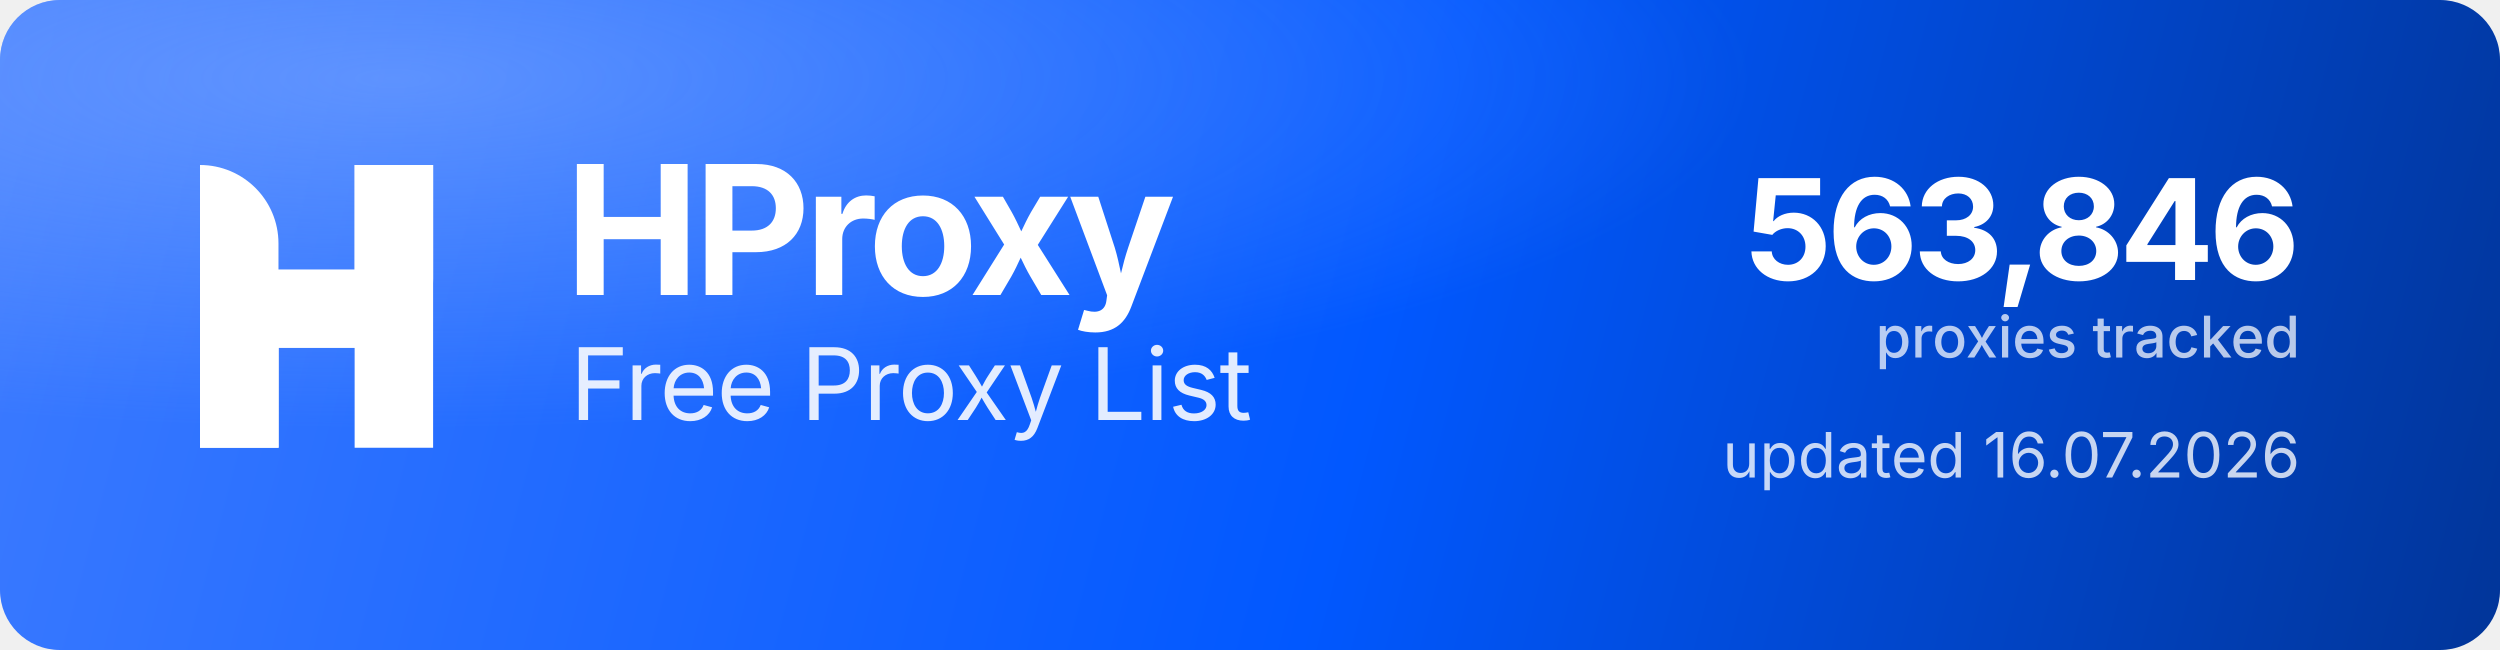
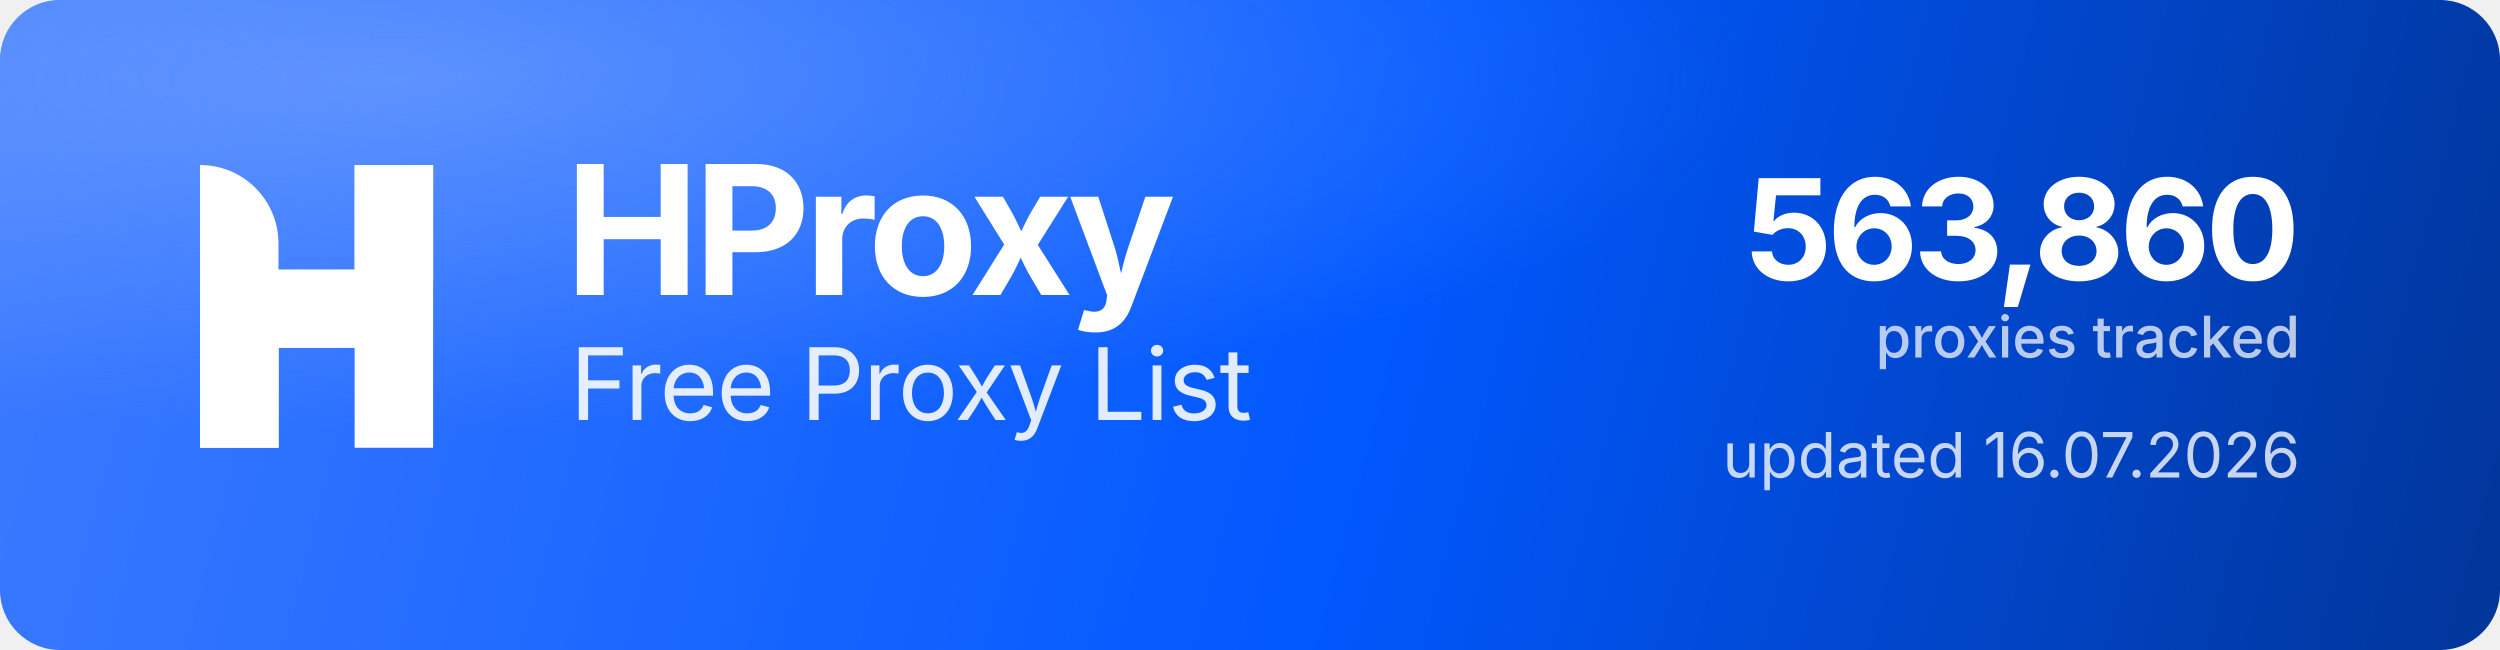
<svg xmlns="http://www.w3.org/2000/svg" width="1000" height="260" viewBox="0 0 1000 260" role="img" aria-label="HProxy Free Proxy List">
  <defs>
    <linearGradient id="hp-bg" x1="0" y1="0" x2="1000" y2="260" gradientUnits="userSpaceOnUse">
      <stop offset="0" stop-color="#3D7BFF" />
      <stop offset="0.55" stop-color="#0158FF" />
      <stop offset="1" stop-color="#013599" />
    </linearGradient>
    <radialGradient id="hp-glow" cx="0.16" cy="0.12" r="0.9">
      <stop offset="0" stop-color="#8FB4FF" stop-opacity="0.5" />
      <stop offset="0.6" stop-color="#8FB4FF" stop-opacity="0" />
    </radialGradient>
  </defs>
  <rect width="1000" height="260" rx="24" fill="url(#hp-bg)" />
  <rect width="1000" height="260" rx="24" fill="url(#hp-glow)" />
  <g transform="translate(80,66) scale(4.35)" fill="#FFFFFF">
    <path d="M0 0V0C3.985 0 7.216 3.231 7.216 7.216V26H0V0Z" />
    <rect x="14.219" width="7.216" height="26" />
    <path d="M7.235 26H0V15.971C0 12.455 2.851 9.604 6.367 9.604H14.22V0H21.437V10.453C21.437 13.97 18.586 16.82 15.069 16.82H7.235V26Z" />
  </g>
  <text x="226" y="118" font-family="'Geist','Inter','Segoe UI',system-ui,-apple-system,Helvetica,Arial,sans-serif" font-size="72" font-weight="700" letter-spacing="-2.3" fill="#FFFFFF">HProxy</text>
  <text x="228" y="168" font-family="'Geist','Inter','Segoe UI',system-ui,-apple-system,Helvetica,Arial,sans-serif" font-size="40" font-weight="400" letter-spacing="-0.5" fill="#FFFFFF" fill-opacity="0.88">Free Proxy List</text>
-   <text x="920" y="112" text-anchor="end" font-family="'Geist','Inter','Segoe UI',system-ui,-apple-system,Helvetica,Arial,sans-serif" font-size="56" font-weight="700" letter-spacing="-2" fill="#FFFFFF">563,846</text>
+   <text x="920" y="112" text-anchor="end" font-family="'Geist','Inter','Segoe UI',system-ui,-apple-system,Helvetica,Arial,sans-serif" font-size="56" font-weight="700" letter-spacing="-2" fill="#FFFFFF">563,860</text>
  <text x="920" y="143" text-anchor="end" font-family="'Geist','Inter','Segoe UI',system-ui,-apple-system,Helvetica,Arial,sans-serif" font-size="23" font-weight="500" fill="#FFFFFF" fill-opacity="0.72">proxies tracked</text>
  <text x="920" y="191" text-anchor="end" font-family="'Geist','Inter','Segoe UI',system-ui,-apple-system,Helvetica,Arial,sans-serif" font-size="25" font-weight="400" fill="#FFFFFF" fill-opacity="0.78">updated 16.07.2026</text>
</svg>
